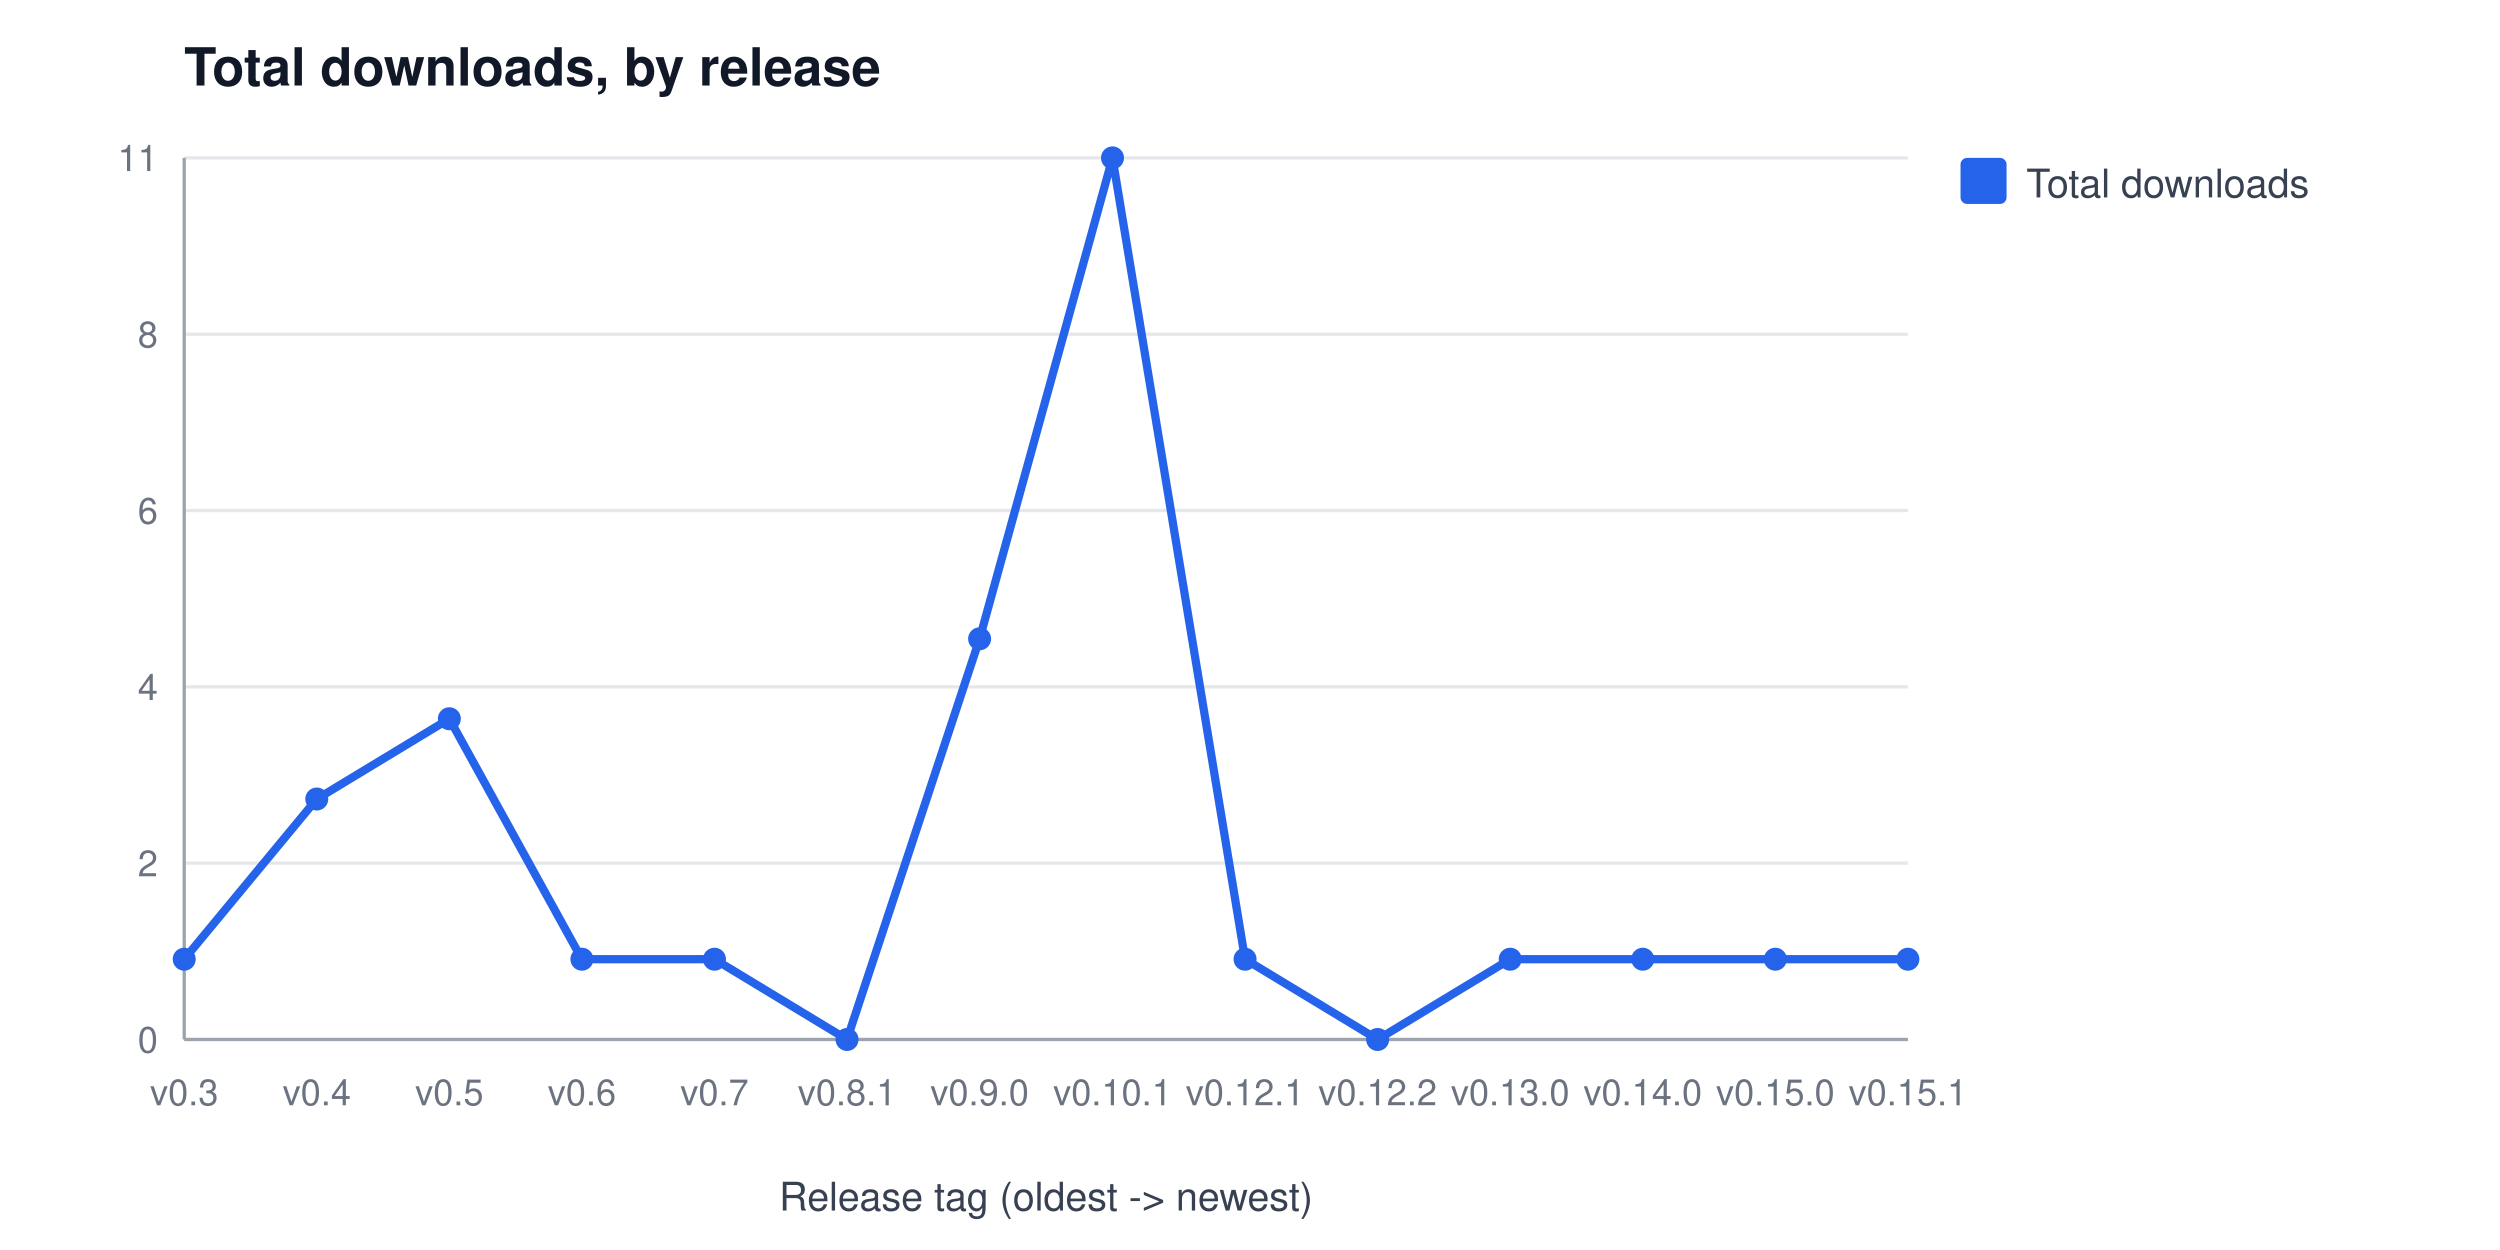
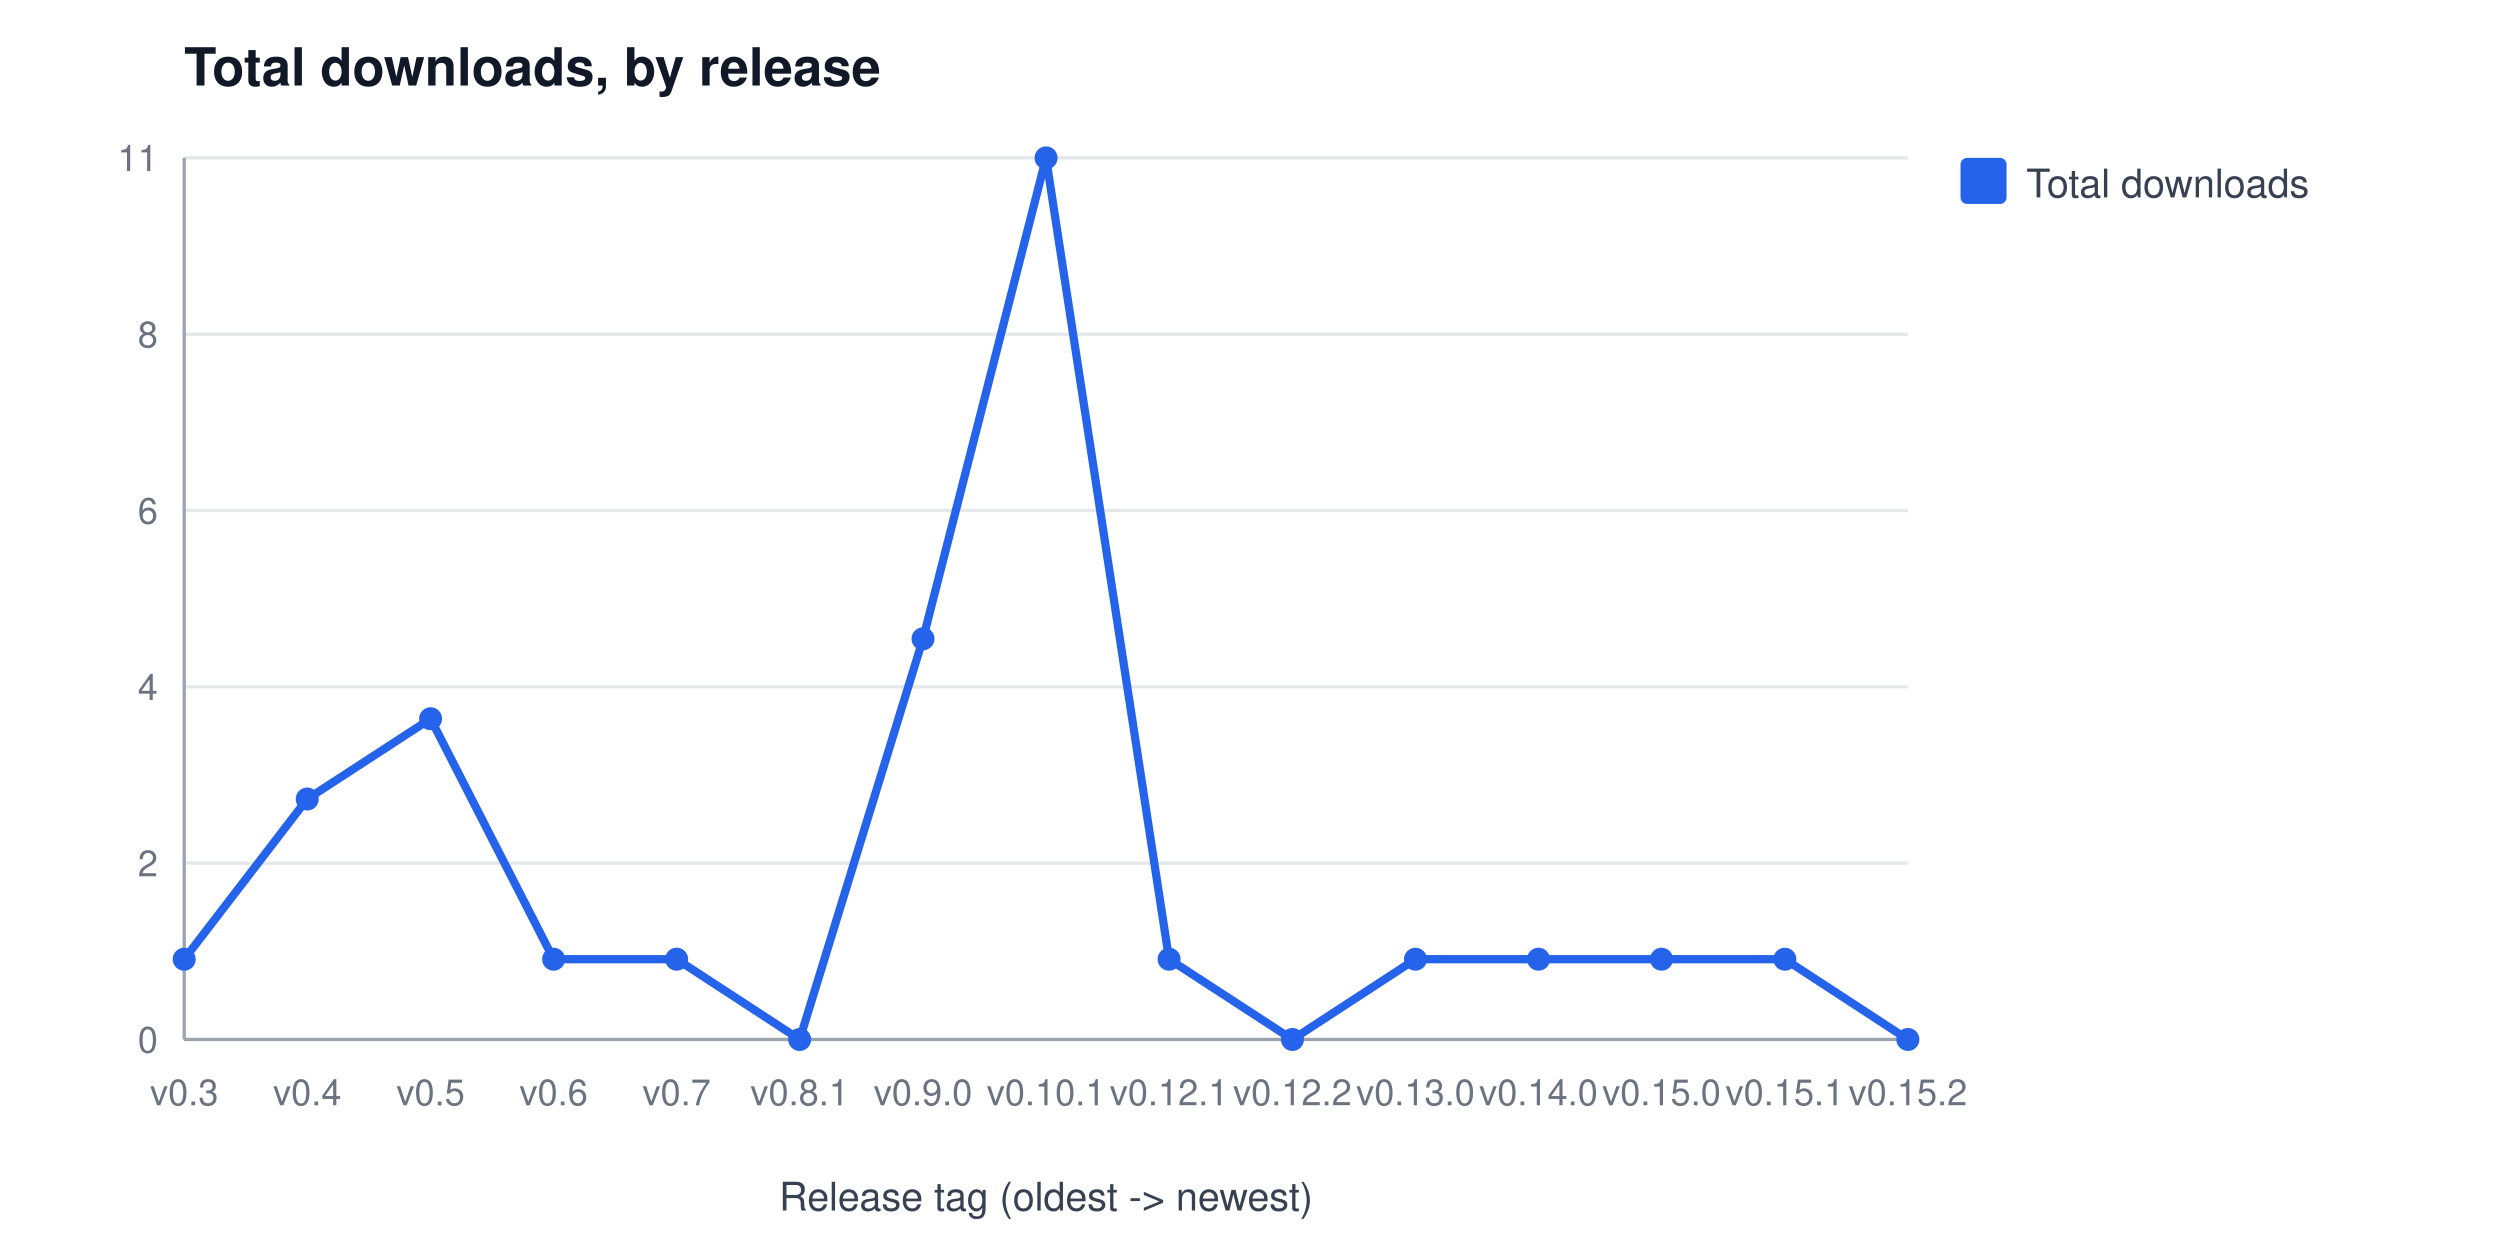
<svg xmlns="http://www.w3.org/2000/svg" width="760" height="380" viewBox="0 0 760 380" font-family="Segoe UI, Helvetica, Arial, sans-serif" role="img" aria-label="Total downloads, by release">
  <rect width="760" height="380" fill="#ffffff" />
  <text x="56" y="26" font-size="16" font-weight="600" fill="#111827">Total downloads, by release</text>
  <line x1="56" y1="316.0" x2="580" y2="316.0" stroke="#e5e7eb" stroke-width="1" />
  <text x="48" y="320.0" font-size="11" fill="#6b7280" text-anchor="end">0</text>
  <line x1="56" y1="262.4" x2="580" y2="262.4" stroke="#e5e7eb" stroke-width="1" />
  <text x="48" y="266.4" font-size="11" fill="#6b7280" text-anchor="end">2</text>
  <line x1="56" y1="208.8" x2="580" y2="208.8" stroke="#e5e7eb" stroke-width="1" />
  <text x="48" y="212.8" font-size="11" fill="#6b7280" text-anchor="end">4</text>
  <line x1="56" y1="155.2" x2="580" y2="155.2" stroke="#e5e7eb" stroke-width="1" />
  <text x="48" y="159.2" font-size="11" fill="#6b7280" text-anchor="end">6</text>
  <line x1="56" y1="101.6" x2="580" y2="101.6" stroke="#e5e7eb" stroke-width="1" />
  <text x="48" y="105.6" font-size="11" fill="#6b7280" text-anchor="end">8</text>
  <line x1="56" y1="48.0" x2="580" y2="48.0" stroke="#e5e7eb" stroke-width="1" />
  <text x="48" y="52.0" font-size="11" fill="#6b7280" text-anchor="end">11</text>
  <line x1="56" y1="48" x2="56" y2="316" stroke="#9ca3af" stroke-width="1" />
  <line x1="56" y1="316" x2="580" y2="316" stroke="#9ca3af" stroke-width="1" />
  <text x="56.0" y="336" font-size="11" fill="#6b7280" text-anchor="middle">v0.3</text>
-   <text x="96.3" y="336" font-size="11" fill="#6b7280" text-anchor="middle">v0.4</text>
-   <text x="136.6" y="336" font-size="11" fill="#6b7280" text-anchor="middle">v0.5</text>
-   <text x="176.9" y="336" font-size="11" fill="#6b7280" text-anchor="middle">v0.6</text>
-   <text x="217.2" y="336" font-size="11" fill="#6b7280" text-anchor="middle">v0.7</text>
-   <text x="257.5" y="336" font-size="11" fill="#6b7280" text-anchor="middle">v0.8.1</text>
-   <text x="297.8" y="336" font-size="11" fill="#6b7280" text-anchor="middle">v0.9.0</text>
-   <text x="338.2" y="336" font-size="11" fill="#6b7280" text-anchor="middle">v0.10.1</text>
-   <text x="378.5" y="336" font-size="11" fill="#6b7280" text-anchor="middle">v0.12.1</text>
-   <text x="418.8" y="336" font-size="11" fill="#6b7280" text-anchor="middle">v0.12.2</text>
-   <text x="459.1" y="336" font-size="11" fill="#6b7280" text-anchor="middle">v0.13.0</text>
-   <text x="499.4" y="336" font-size="11" fill="#6b7280" text-anchor="middle">v0.14.0</text>
-   <text x="539.7" y="336" font-size="11" fill="#6b7280" text-anchor="middle">v0.15.0</text>
-   <text x="580.0" y="336" font-size="11" fill="#6b7280" text-anchor="middle">v0.15.1</text>
+   <text x="93.4" y="336" font-size="11" fill="#6b7280" text-anchor="middle">v0.4</text>
+   <text x="130.9" y="336" font-size="11" fill="#6b7280" text-anchor="middle">v0.5</text>
+   <text x="168.3" y="336" font-size="11" fill="#6b7280" text-anchor="middle">v0.6</text>
+   <text x="205.7" y="336" font-size="11" fill="#6b7280" text-anchor="middle">v0.7</text>
+   <text x="243.1" y="336" font-size="11" fill="#6b7280" text-anchor="middle">v0.8.1</text>
+   <text x="280.6" y="336" font-size="11" fill="#6b7280" text-anchor="middle">v0.9.0</text>
+   <text x="318.0" y="336" font-size="11" fill="#6b7280" text-anchor="middle">v0.10.1</text>
+   <text x="355.4" y="336" font-size="11" fill="#6b7280" text-anchor="middle">v0.12.1</text>
+   <text x="392.9" y="336" font-size="11" fill="#6b7280" text-anchor="middle">v0.12.2</text>
+   <text x="430.3" y="336" font-size="11" fill="#6b7280" text-anchor="middle">v0.13.0</text>
+   <text x="467.7" y="336" font-size="11" fill="#6b7280" text-anchor="middle">v0.14.0</text>
+   <text x="505.1" y="336" font-size="11" fill="#6b7280" text-anchor="middle">v0.15.0</text>
+   <text x="542.6" y="336" font-size="11" fill="#6b7280" text-anchor="middle">v0.15.1</text>
+   <text x="580.0" y="336" font-size="11" fill="#6b7280" text-anchor="middle">v0.15.2</text>
  <text x="318" y="368" font-size="12" fill="#374151" text-anchor="middle">Release tag (oldest -&gt; newest)</text>
-   <polyline points="56.0,291.6 96.3,242.9 136.6,218.5 176.9,291.6 217.2,291.6 257.5,316.0 297.8,194.2 338.2,48.0 378.5,291.6 418.8,316.0 459.1,291.6 499.4,291.6 539.7,291.6 580.0,291.6" fill="none" stroke="#2563eb" stroke-width="2.5" />
+   <polyline points="56.0,291.6 93.4,242.9 130.9,218.5 168.3,291.6 205.7,291.6 243.1,316.0 280.6,194.2 318.0,48.0 355.4,291.6 392.9,316.0 430.3,291.6 467.7,291.6 505.1,291.6 542.6,291.6 580.0,316.0" fill="none" stroke="#2563eb" stroke-width="2.5" />
  <circle cx="56.0" cy="291.6" r="3.5" fill="#2563eb" />
-   <circle cx="96.3" cy="242.9" r="3.5" fill="#2563eb" />
-   <circle cx="136.6" cy="218.5" r="3.5" fill="#2563eb" />
-   <circle cx="176.9" cy="291.6" r="3.5" fill="#2563eb" />
-   <circle cx="217.2" cy="291.6" r="3.5" fill="#2563eb" />
-   <circle cx="257.5" cy="316.0" r="3.5" fill="#2563eb" />
-   <circle cx="297.8" cy="194.2" r="3.5" fill="#2563eb" />
-   <circle cx="338.2" cy="48.0" r="3.5" fill="#2563eb" />
-   <circle cx="378.5" cy="291.6" r="3.5" fill="#2563eb" />
-   <circle cx="418.8" cy="316.0" r="3.5" fill="#2563eb" />
-   <circle cx="459.1" cy="291.6" r="3.5" fill="#2563eb" />
-   <circle cx="499.4" cy="291.6" r="3.5" fill="#2563eb" />
-   <circle cx="539.7" cy="291.6" r="3.5" fill="#2563eb" />
-   <circle cx="580.0" cy="291.6" r="3.5" fill="#2563eb" />
+   <circle cx="93.4" cy="242.9" r="3.5" fill="#2563eb" />
+   <circle cx="130.9" cy="218.5" r="3.5" fill="#2563eb" />
+   <circle cx="168.3" cy="291.6" r="3.5" fill="#2563eb" />
+   <circle cx="205.7" cy="291.6" r="3.5" fill="#2563eb" />
+   <circle cx="243.1" cy="316.0" r="3.5" fill="#2563eb" />
+   <circle cx="280.6" cy="194.2" r="3.5" fill="#2563eb" />
+   <circle cx="318.0" cy="48.0" r="3.5" fill="#2563eb" />
+   <circle cx="355.4" cy="291.6" r="3.5" fill="#2563eb" />
+   <circle cx="392.9" cy="316.0" r="3.5" fill="#2563eb" />
+   <circle cx="430.3" cy="291.6" r="3.5" fill="#2563eb" />
+   <circle cx="467.7" cy="291.6" r="3.5" fill="#2563eb" />
+   <circle cx="505.1" cy="291.6" r="3.5" fill="#2563eb" />
+   <circle cx="542.6" cy="291.6" r="3.5" fill="#2563eb" />
+   <circle cx="580.0" cy="316.0" r="3.5" fill="#2563eb" />
  <rect x="596" y="48" width="14" height="14" rx="2" fill="#2563eb" />
  <text x="616" y="60" font-size="12" fill="#374151">Total downloads</text>
</svg>
